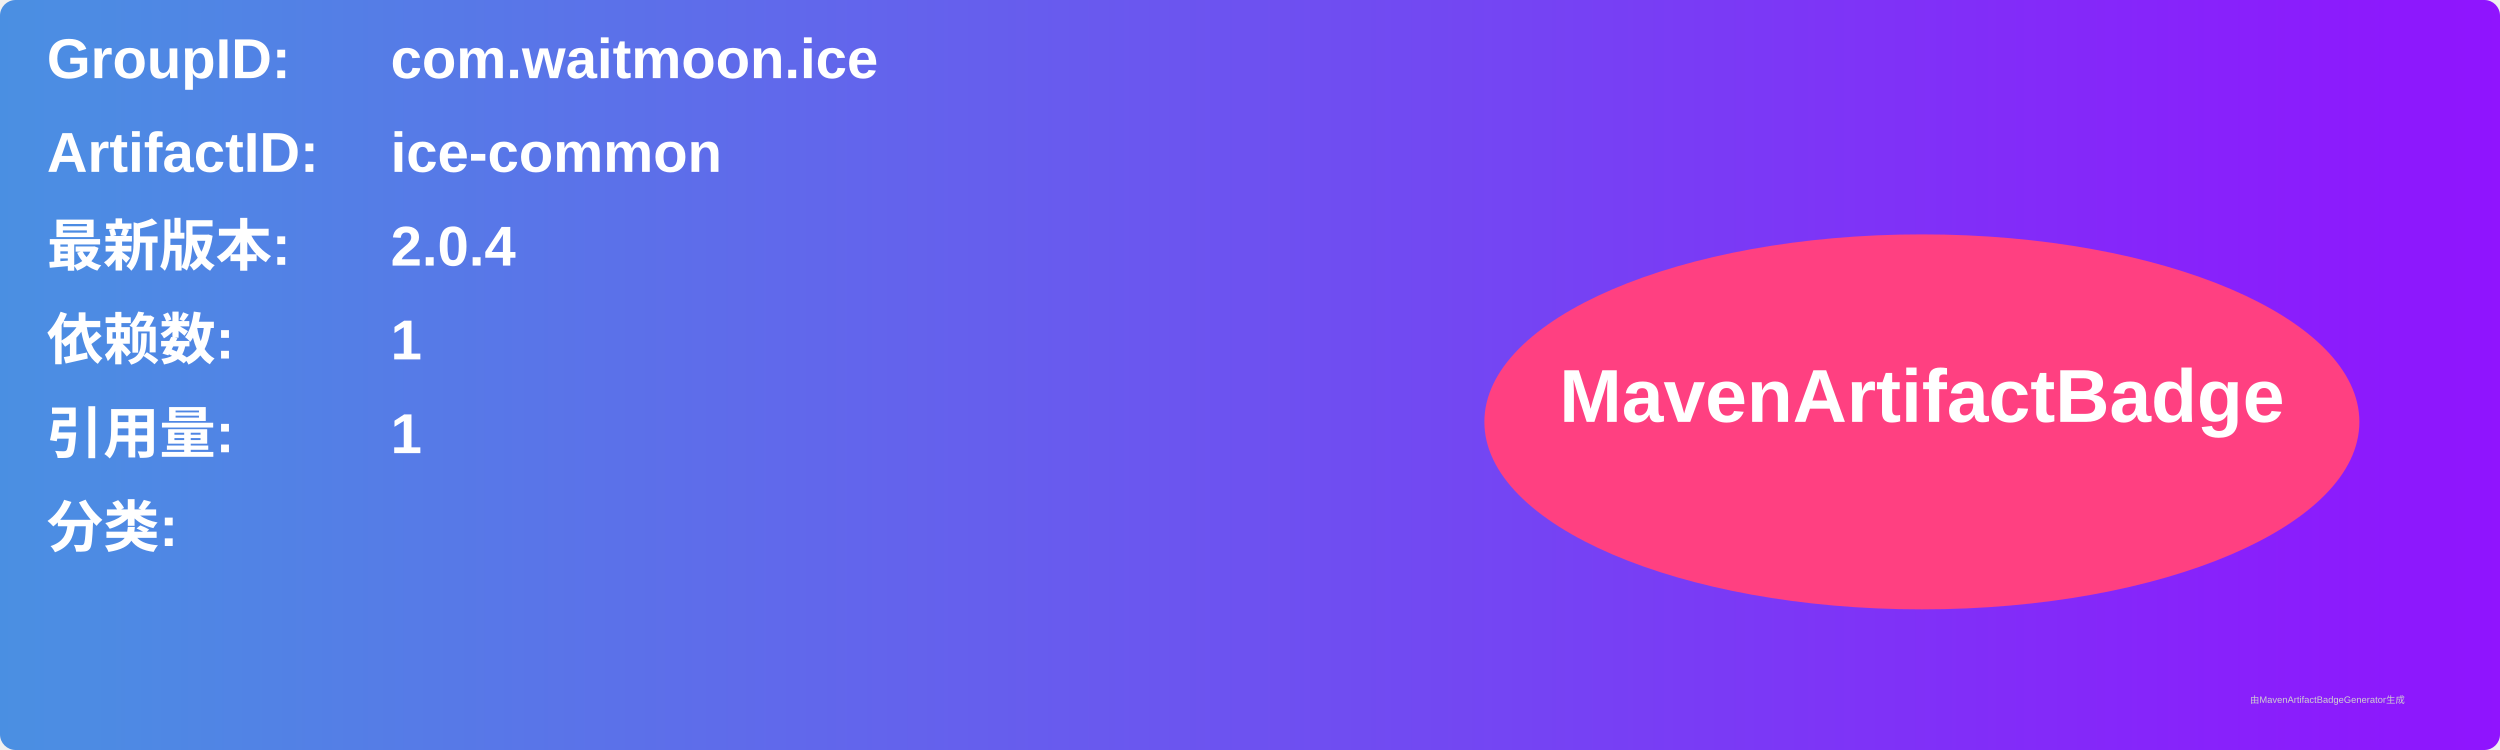
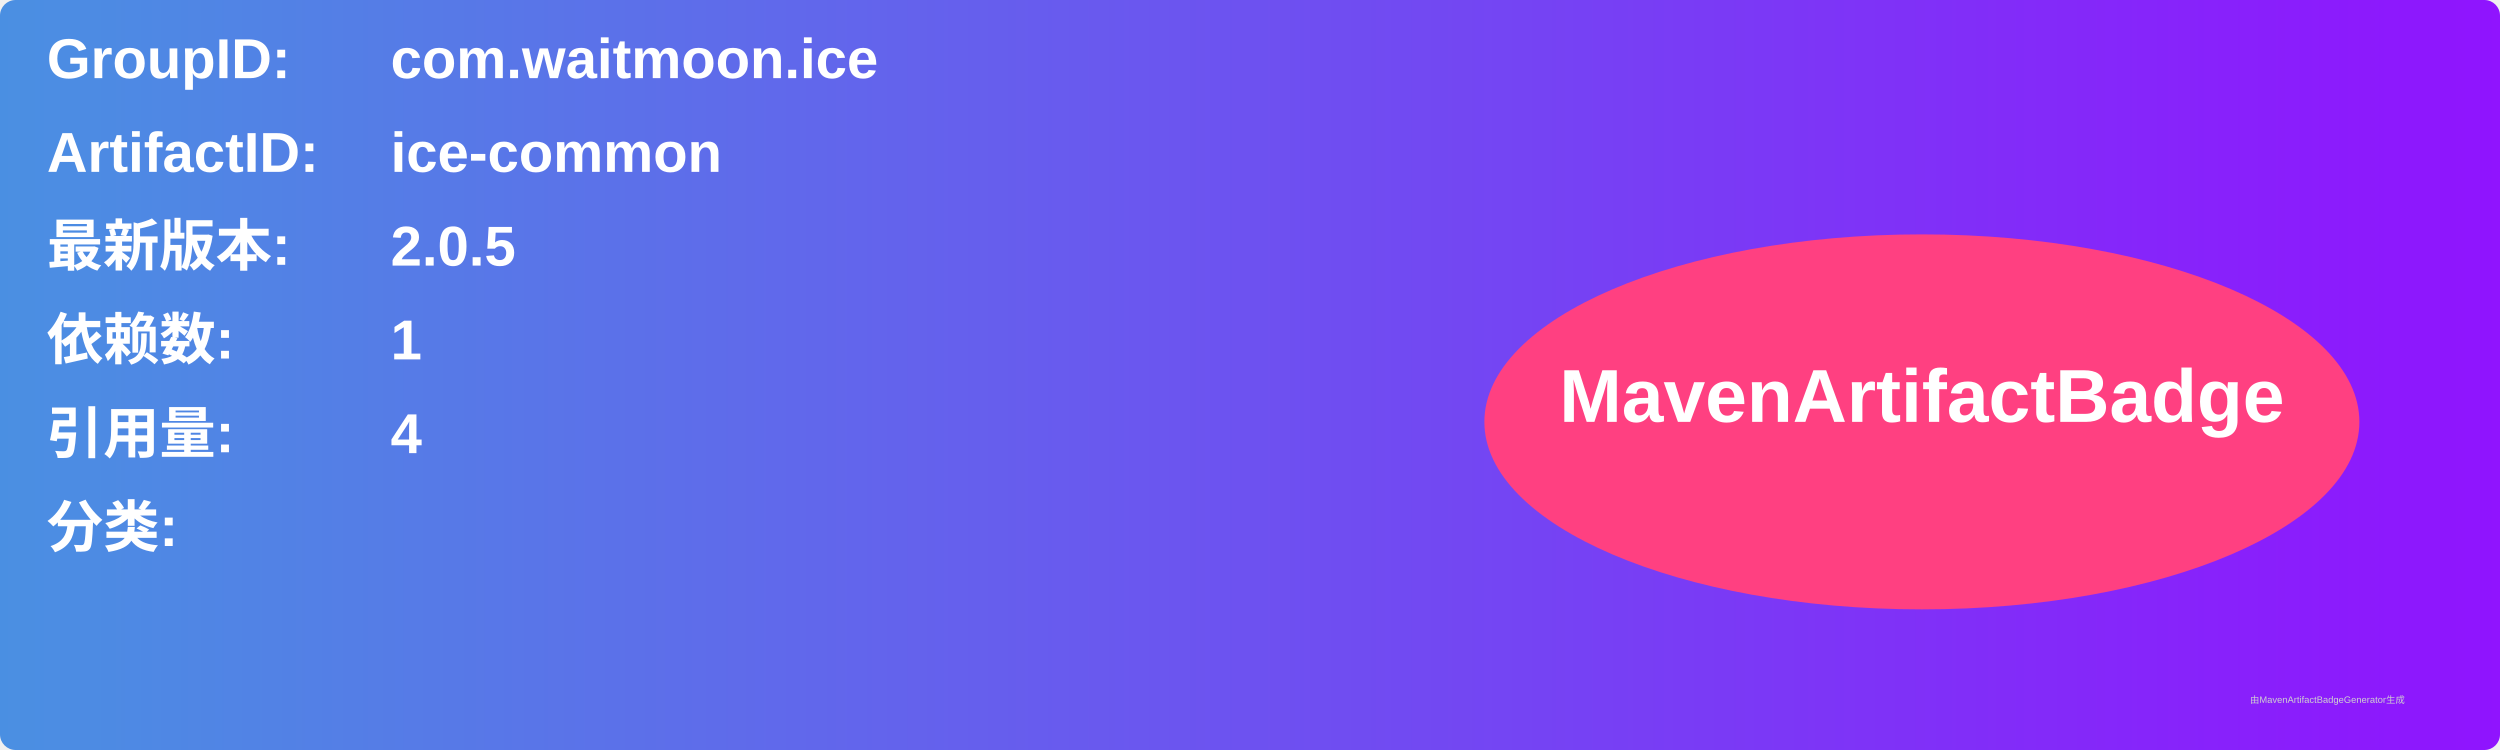
<svg xmlns="http://www.w3.org/2000/svg" width="800" height="240" viewBox="0 0 800 240">
  <linearGradient id="grad" x1="0%" y1="0%" x2="100%" y2="0%">
    <stop offset="0%" stop-color="#4a90e2" />
    <stop offset="100%" stop-color="#9013fe" />
  </linearGradient>
  <rect width="100%" height="100%" rx="5" ry="5" fill="url(#grad)" />
  <g transform="translate(15, 15)">
    <text x="0" y="10" font-family="Arial" font-size="18" fill="white" font-weight="bold" width="260">GroupID:</text>
    <text x="110" y="10" font-family="Arial" font-size="18" fill="white" font-weight="bold" width="460">com.waitmoon.ice</text>
    <text x="0" y="40" font-family="Arial" font-size="18" fill="white" font-weight="bold" width="260">ArtifactID:</text>
    <text x="110" y="40" font-family="Arial" font-size="18" fill="white" font-weight="bold" width="460">ice-common</text>
    <text x="0" y="70" font-family="Arial" font-size="18" fill="white" font-weight="bold">最新版本:</text>
    <text x="110" y="70" font-family="Arial" font-size="18" fill="white" font-weight="bold">
-       <tspan font-weight="bold">2.0.4</tspan>
+       <tspan font-weight="bold">2.0.5</tspan>
    </text>
    <text x="0" y="100" font-family="Arial" font-size="18" fill="white" font-weight="bold">依赖数: </text>
    <text x="110" y="100" font-family="Arial" font-size="18" fill="white">
      <tspan font-weight="bold">1</tspan>
    </text>
    <text x="0" y="130" font-family="Arial" font-size="18" fill="white" font-weight="bold">引用量: </text>
    <text x="110" y="130" font-family="Arial" font-size="18" fill="white">
-       <tspan font-weight="bold">1</tspan>
+       <tspan font-weight="bold">4</tspan>
    </text>
    <text x="0" y="160" font-family="Arial" font-size="18" fill="white" font-weight="bold">分类:</text>
    <text x="10" y="190" font-family="Arial" font-size="10" fill="white">
      <tspan font-weight="bold" />
    </text>
    <ellipse cx="600" cy="120" rx="140" ry="60" fill="#ff4081" />
    <text x="600" y="120" text-anchor="middle" font-family="Arial" font-size="24" fill="white" font-weight="bold">MavenArtifactBadge</text>
  </g>
  <text x="720" y="225" font-family="Arial" font-size="3" fill="#d0d0d0">由MavenArtifactBadgeGenerator生成</text>
</svg>
